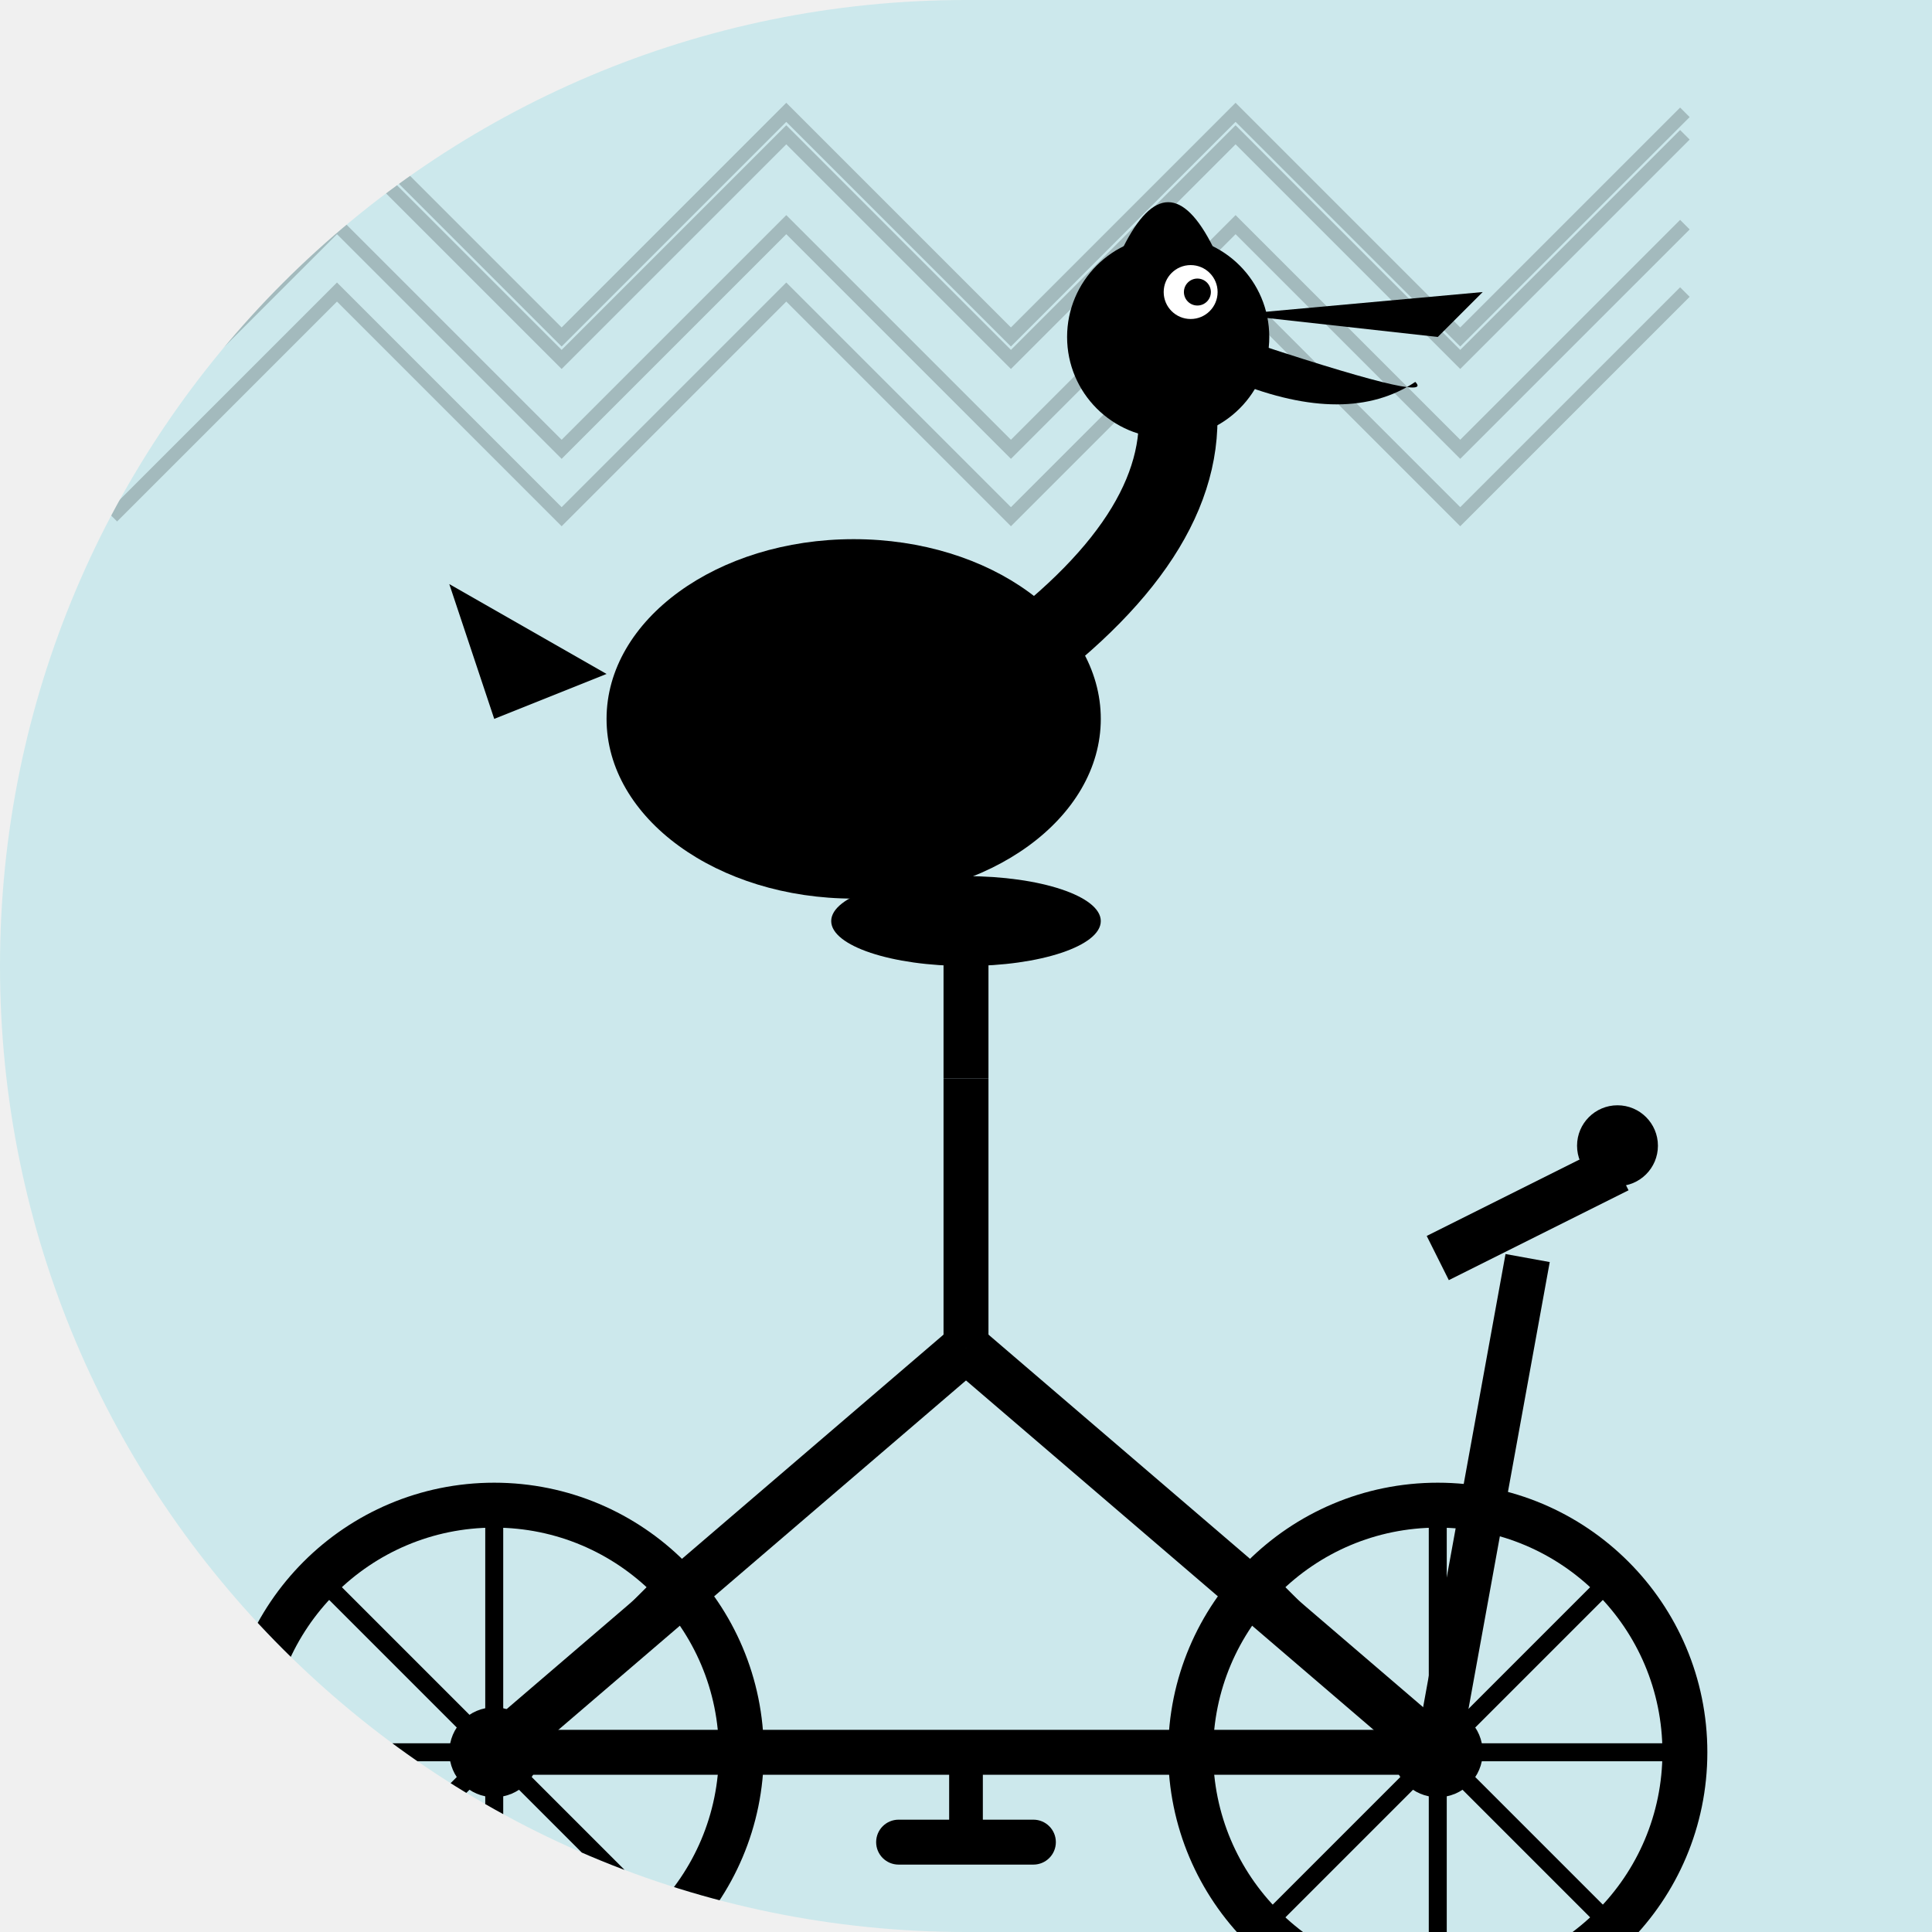
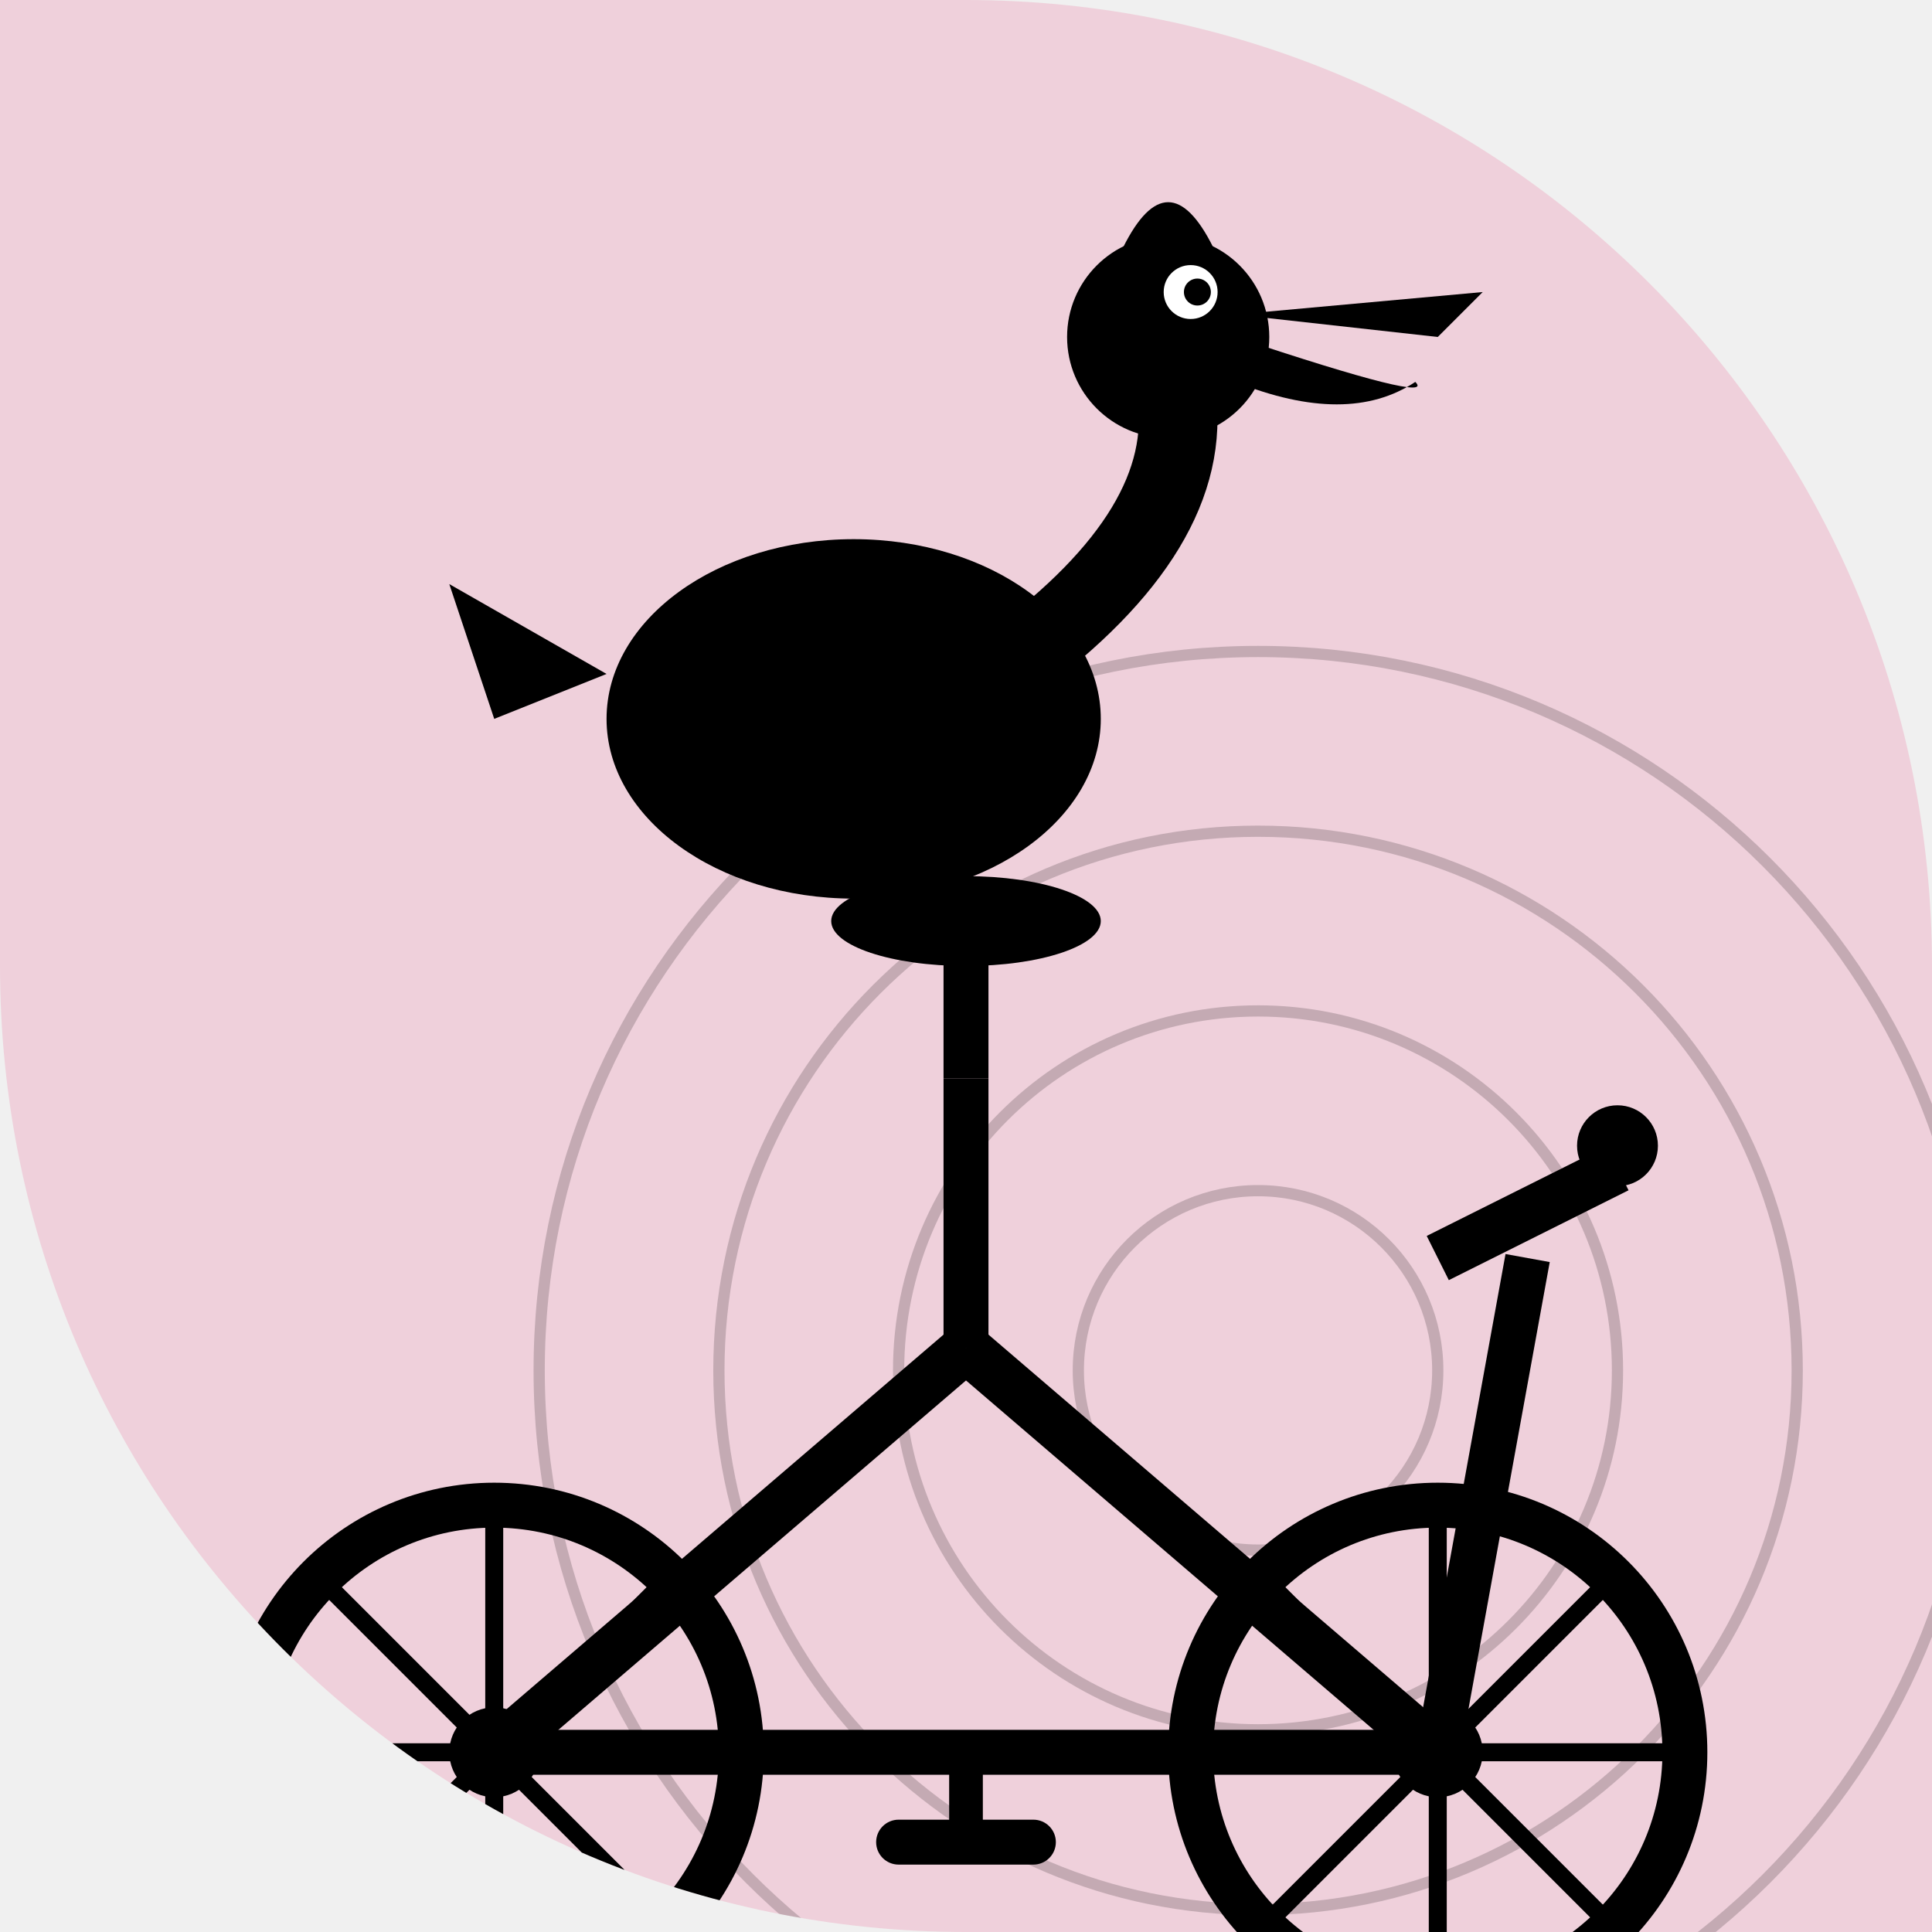
<svg xmlns="http://www.w3.org/2000/svg" width="86" height="86" viewBox="0 0 86 86">
  <defs>
-     <clipPath id="shape_5">
-       <path d="M 0 0 L 86.0 0 L 86.0 86.0 L 0 86.0 Z M 0 43 A 43.0 43.0 0 0 1 43.0 0.0 L 0 0 Z M 43 86 A 43.0 43.0 0 0 1 0.0 43.0 L 0 86 Z" />
+     <clipPath id="shape_166">
+       <path d="M 0 0 L 86.0 0 L 86.0 86.0 L 0 86.0 Z M 43 0 A 43.0 43.0 0 0 1 86.0 43.0 L 86 0 Z M 43 86 A 43.0 43.0 0 0 1 0.0 43.0 L 0 86 Z" />
    </clipPath>
  </defs>
-   <g clip-path="url(#shape_5)">
-     <rect width="86" height="86" fill="#00BCD4" opacity="0.15" />
-     <polyline points="5,15 15,5 25,15 35,5 45,15 55,5 65,15 75,5" fill="none" stroke="#000" stroke-width="0.6" opacity="0.2" />
-     <polyline points="5,20 15,10 25,20 35,10 45,20 55,10 65,20 75,10" fill="none" stroke="#000" stroke-width="0.6" opacity="0.2" />
-     <polyline points="5,23 15,13 25,23 35,13 45,23 55,13 65,23 75,13" fill="none" stroke="#000" stroke-width="0.6" opacity="0.2" />
-     <polyline points="5,16 15,6 25,16 35,6 45,16 55,6 65,16 75,6" fill="none" stroke="#000" stroke-width="0.6" opacity="0.2" />
+   <g clip-path="url(#shape_166)">
+     <rect width="86" height="86" fill="#E91E63" opacity="0.15" />
+     <circle cx="56" cy="61" r="8" fill="none" stroke="#000" stroke-width="0.5" opacity="0.18" />
+     <circle cx="56" cy="61" r="16" fill="none" stroke="#000" stroke-width="0.5" opacity="0.18" />
+     <circle cx="56" cy="61" r="24" fill="none" stroke="#000" stroke-width="0.5" opacity="0.18" />
+     <circle cx="56" cy="61" r="32" fill="none" stroke="#000" stroke-width="0.5" opacity="0.18" />
    <g transform="translate(0, 14)">
      <circle cx="22" cy="64" r="11" fill="none" stroke="#000" stroke-width="2" />
      <circle cx="64" cy="64" r="11" fill="none" stroke="#000" stroke-width="2" />
      <circle cx="22" cy="64" r="2" fill="#000" />
      <circle cx="64" cy="64" r="2" fill="#000" />
      <line x1="22" y1="53" x2="22" y2="75" stroke="#000" stroke-width="0.8" />
      <line x1="11" y1="64" x2="33" y2="64" stroke="#000" stroke-width="0.8" />
      <line x1="14.2" y1="56.2" x2="29.8" y2="71.8" stroke="#000" stroke-width="0.8" />
      <line x1="29.8" y1="56.2" x2="14.2" y2="71.8" stroke="#000" stroke-width="0.8" />
      <line x1="64" y1="53" x2="64" y2="75" stroke="#000" stroke-width="0.8" />
      <line x1="53" y1="64" x2="75" y2="64" stroke="#000" stroke-width="0.8" />
      <line x1="56.2" y1="56.2" x2="71.8" y2="71.8" stroke="#000" stroke-width="0.8" />
      <line x1="71.8" y1="56.2" x2="56.2" y2="71.8" stroke="#000" stroke-width="0.8" />
      <line x1="22" y1="64" x2="43" y2="46" stroke="#000" stroke-width="2.2" />
      <line x1="43" y1="46" x2="64" y2="64" stroke="#000" stroke-width="2.2" />
      <line x1="43" y1="46" x2="43" y2="34" stroke="#000" stroke-width="2" />
      <line x1="22" y1="64" x2="43" y2="64" stroke="#000" stroke-width="2" />
      <line x1="43" y1="64" x2="64" y2="64" stroke="#000" stroke-width="2" />
      <line x1="43" y1="34" x2="43" y2="28" stroke="#000" stroke-width="2" />
      <ellipse cx="43" cy="27" rx="6" ry="2" fill="#000" />
      <line x1="64" y1="64" x2="68" y2="42" stroke="#000" stroke-width="2" />
      <line x1="64" y1="42" x2="72" y2="38" stroke="#000" stroke-width="2.2" />
      <circle cx="72" cy="37" r="1.8" fill="#000" />
      <line x1="43" y1="64" x2="43" y2="68" stroke="#000" stroke-width="1.5" />
      <rect x="39" y="67" width="8" height="2" rx="1" fill="#000" />
      <ellipse cx="38" cy="18" rx="11" ry="8" fill="#000" />
      <path d="M 47 14 Q 54 8 52 2" stroke="#000" stroke-width="3.5" fill="none" stroke-linecap="round" />
      <circle cx="52" cy="1" r="4.5" fill="#000" />
      <path d="M 55 0 L 66 -1 L 64 1 Z" fill="#000" />
      <path d="M 55 1 Q 64 4 63 3 Q 60 5 55 3 Z" fill="#000" />
      <circle cx="53" cy="-1" r="1.2" fill="#fff" />
      <circle cx="53.3" cy="-1" r="0.6" fill="#000" />
      <path d="M 30 14 Q 26 20 32 24 Q 38 20 34 14 Z" fill="#000" />
      <path d="M 27 16 L 20 12 L 22 18 Z" fill="#000" />
      <path d="M 50 -3 Q 52 -7 54 -3" fill="#000" />
    </g>
  </g>
</svg>
